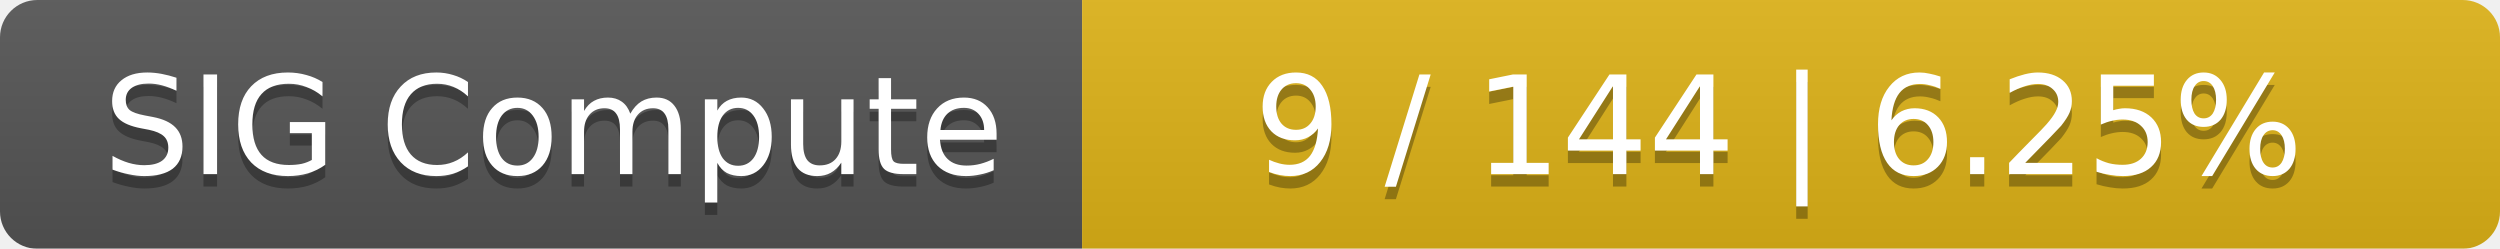
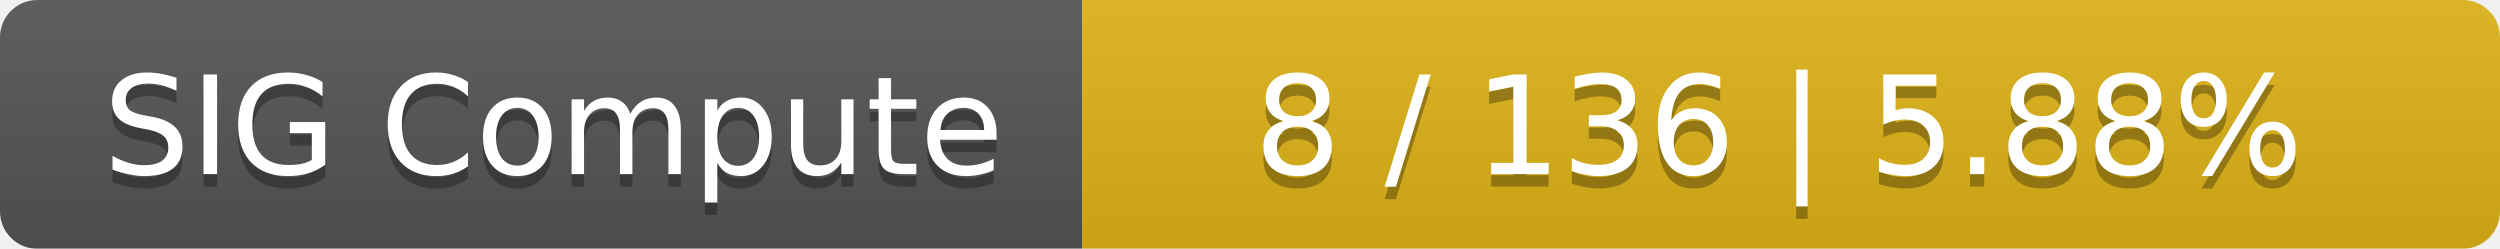
<svg xmlns="http://www.w3.org/2000/svg" width="201" height="20">
  <linearGradient id="smooth" x2="0" y2="100%">
    <stop offset="0" stop-color="#bbb" stop-opacity=".1" />
    <stop offset="1" stop-opacity=".1" />
  </linearGradient>
  <mask id="round">
    <rect width="201" height="20" rx="3" fill="#fff" />
  </mask>
  <g mask="url(#round)">
    <rect width="87" height="20" fill="#555" />
    <rect x="87" width="114" height="20" fill="#dfb317" />
    <rect width="201" height="20" fill="url(#smooth)" />
  </g>
  <g fill="#fff" text-anchor="middle" font-family="DejaVu Sans,Verdana,Geneva,sans-serif" font-size="11">
    <text x="44.5" y="15" fill="#010101" fill-opacity=".3">SIG Compute</text>
    <text x="44.5" y="14">SIG Compute</text>
-     <text x="143" y="15" fill="#010101" fill-opacity=".3">9 / 144    |    6.25%</text>
-     <text x="143" y="14">9 / 144    |    6.25%</text>
+     <text x="143" y="15" fill="#010101" fill-opacity=".3">8 / 136    |    5.88%</text>
+     <text x="143" y="14">8 / 136    |    5.88%</text>
  </g>
</svg>
